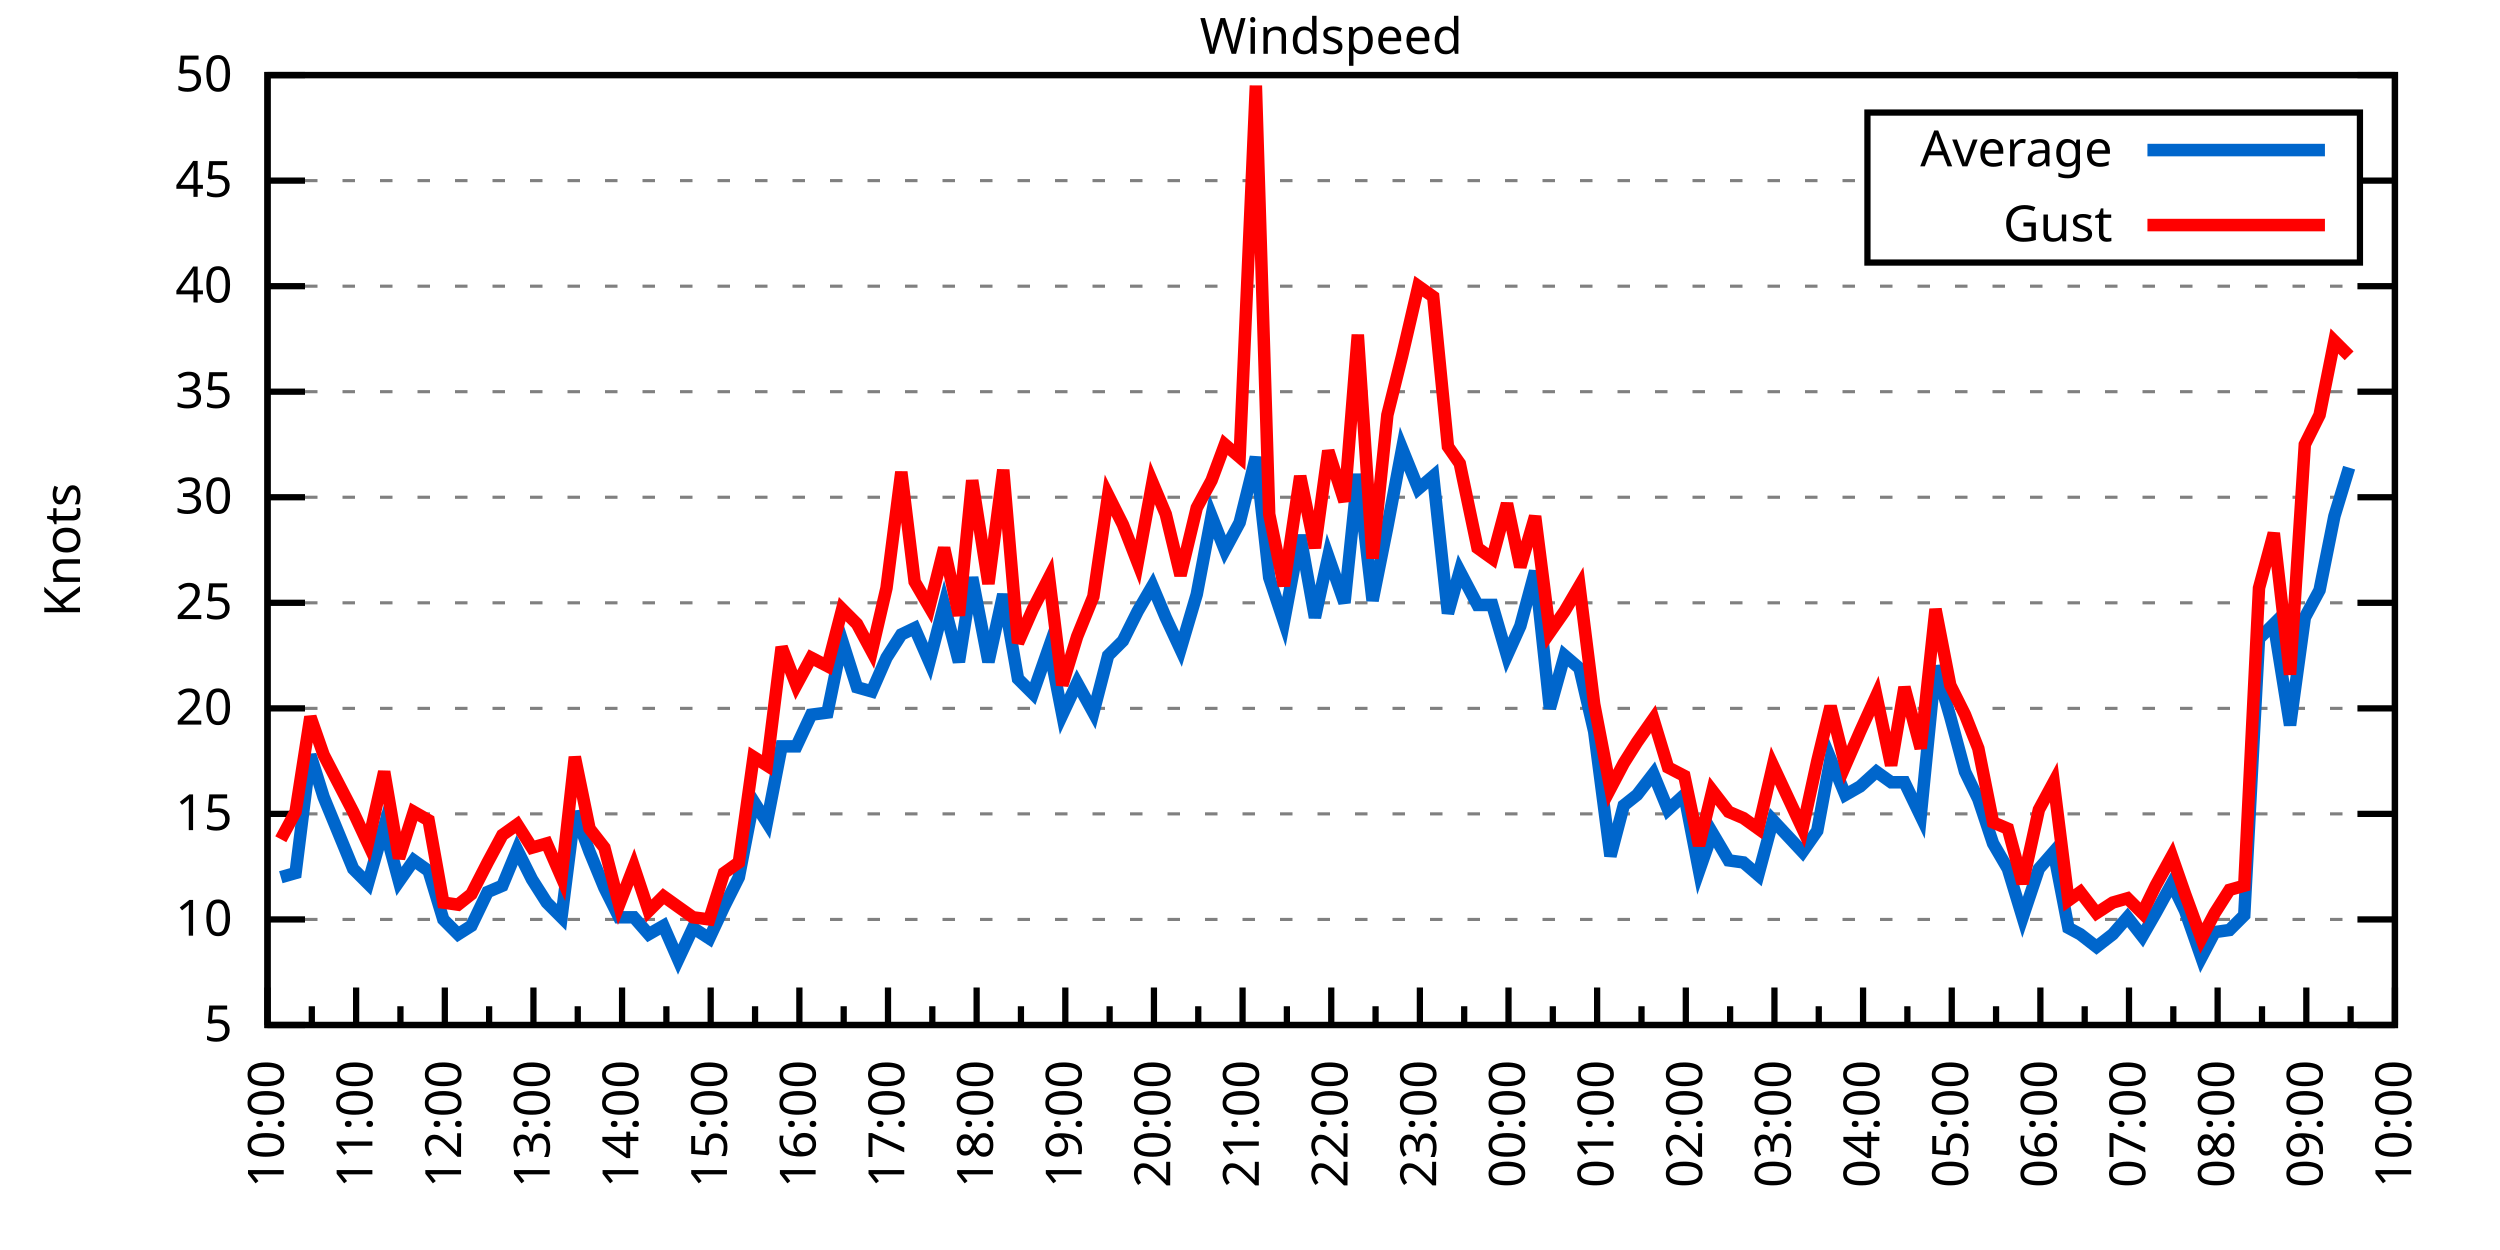
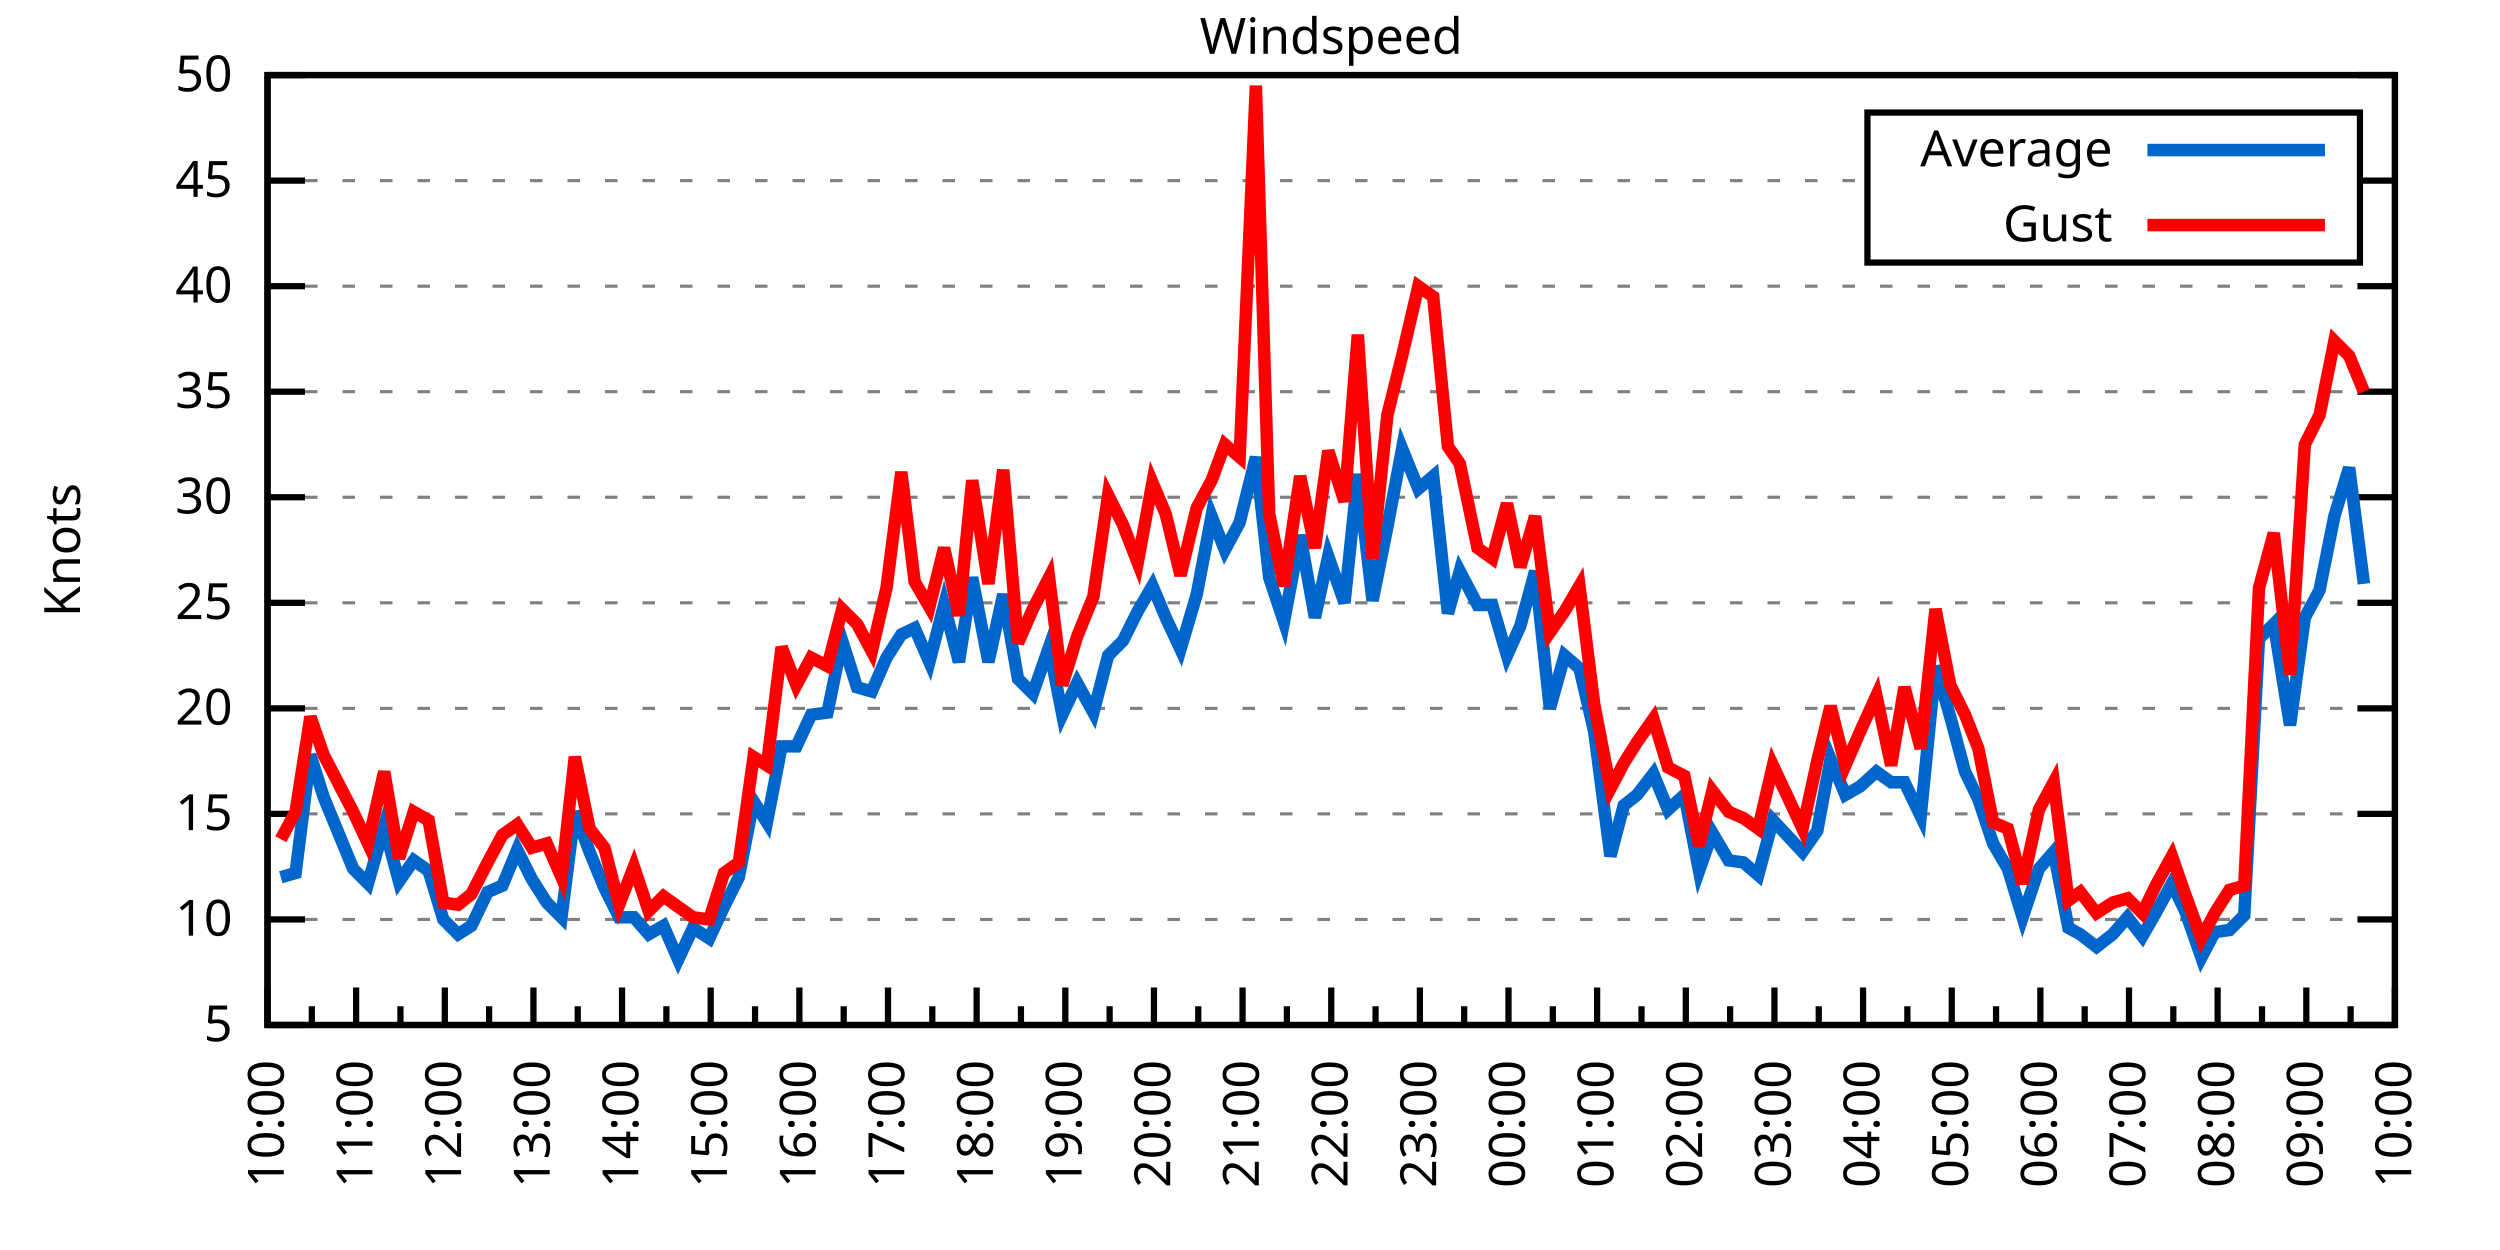
<svg xmlns="http://www.w3.org/2000/svg" xmlns:xlink="http://www.w3.org/1999/xlink" width="400" height="200" viewBox="0 0 400 200">
  <g id="gnuplot_canvas">
    <rect x="0" y="0" width="400" height="200" fill="none" />
    <defs>
      <circle id="gpDot" r="0.5" stroke-width="0.5" stroke="currentColor" />
      <path id="gpPt0" stroke-width="0.333" stroke="currentColor" d="M-1,0 h2 M0,-1 v2" />
      <path id="gpPt1" stroke-width="0.333" stroke="currentColor" d="M-1,-1 L1,1 M1,-1 L-1,1" />
      <path id="gpPt2" stroke-width="0.333" stroke="currentColor" d="M-1,0 L1,0 M0,-1 L0,1 M-1,-1 L1,1 M-1,1 L1,-1" />
      <rect id="gpPt3" stroke-width="0.333" stroke="currentColor" x="-1" y="-1" width="2" height="2" />
      <rect id="gpPt4" stroke-width="0.333" stroke="currentColor" fill="currentColor" x="-1" y="-1" width="2" height="2" />
      <circle id="gpPt5" stroke-width="0.333" stroke="currentColor" cx="0" cy="0" r="1" />
      <use xlink:href="#gpPt5" id="gpPt6" fill="currentColor" stroke="none" />
      <path id="gpPt7" stroke-width="0.333" stroke="currentColor" d="M0,-1.33 L-1.33,0.67 L1.33,0.67 z" />
      <use xlink:href="#gpPt7" id="gpPt8" fill="currentColor" stroke="none" />
      <use xlink:href="#gpPt7" id="gpPt9" stroke="currentColor" transform="rotate(180)" />
      <use xlink:href="#gpPt9" id="gpPt10" fill="currentColor" stroke="none" />
      <use xlink:href="#gpPt3" id="gpPt11" stroke="currentColor" transform="rotate(45)" />
      <use xlink:href="#gpPt11" id="gpPt12" fill="currentColor" stroke="none" />
      <path id="gpPt13" stroke-width="0.333" stroke="currentColor" d="M0,1.330 L1.265,0.411 L0.782,-1.067 L-0.782,-1.076 L-1.265,0.411 z" />
      <use xlink:href="#gpPt13" id="gpPt14" fill="currentColor" stroke="none" />
      <filter id="textbox" filterUnits="objectBoundingBox" x="0" y="0" height="1" width="1">
        <feFlood flood-color="white" flood-opacity="1" result="bgnd" />
        <feComposite in="SourceGraphic" in2="bgnd" operator="atop" />
      </filter>
      <filter id="greybox" filterUnits="objectBoundingBox" x="0" y="0" height="1" width="1">
        <feFlood flood-color="lightgrey" flood-opacity="1" result="grey" />
        <feComposite in="SourceGraphic" in2="grey" operator="atop" />
      </filter>
    </defs>
    <g fill="none" color="white" stroke="currentColor" stroke-width="1.00" stroke-linecap="butt" stroke-linejoin="miter">
</g>
    <g fill="none" color="black" stroke="currentColor" stroke-width="1.00" stroke-linecap="butt" stroke-linejoin="miter">
      <g stroke="none" shape-rendering="crispEdges">
        <polygon fill="rgb(255, 255, 255)" points="42.80,164.00 383.18,164.00 383.18,12.02 42.80,12.02 " />
      </g>
    </g>
    <g fill="none" color="black" stroke="currentColor" stroke-width="1.00" stroke-linecap="butt" stroke-linejoin="miter">
</g>
    <g fill="none" color="black" stroke="black" stroke-width="0.50" stroke-linecap="butt" stroke-linejoin="miter">
</g>
    <g fill="none" color="gray" stroke="currentColor" stroke-width="0.50" stroke-linecap="butt" stroke-linejoin="miter">
      <path stroke="gray" stroke-dasharray="2,4" class="gridline" d="M42.80,164.00 L383.19,164.00  " />
    </g>
    <g fill="none" color="gray" stroke="gray" stroke-width="1.00" stroke-linecap="butt" stroke-linejoin="miter">
</g>
    <g fill="none" color="black" stroke="currentColor" stroke-width="1.00" stroke-linecap="butt" stroke-linejoin="miter">
      <path stroke="black" d="M42.80,164.00 L48.80,164.00 M383.19,164.00 L377.19,164.00  " />
      <g transform="translate(37.20,166.60)" stroke="none" fill="black" font-family="Sans" font-size="8.00" text-anchor="end">
        <text>
          <tspan font-family="Sans"> 5</tspan>
        </text>
      </g>
    </g>
    <g fill="none" color="black" stroke="currentColor" stroke-width="1.00" stroke-linecap="butt" stroke-linejoin="miter">
</g>
    <g fill="none" color="black" stroke="black" stroke-width="0.50" stroke-linecap="butt" stroke-linejoin="miter">
</g>
    <g fill="none" color="gray" stroke="currentColor" stroke-width="0.50" stroke-linecap="butt" stroke-linejoin="miter">
      <path stroke="gray" stroke-dasharray="2,4" class="gridline" d="M42.80,147.11 L383.19,147.11  " />
    </g>
    <g fill="none" color="gray" stroke="gray" stroke-width="1.00" stroke-linecap="butt" stroke-linejoin="miter">
</g>
    <g fill="none" color="black" stroke="currentColor" stroke-width="1.00" stroke-linecap="butt" stroke-linejoin="miter">
      <path stroke="black" d="M42.80,147.11 L48.80,147.11 M383.19,147.11 L377.19,147.11  " />
      <g transform="translate(37.20,149.71)" stroke="none" fill="black" font-family="Sans" font-size="8.00" text-anchor="end">
        <text>
          <tspan font-family="Sans"> 10</tspan>
        </text>
      </g>
    </g>
    <g fill="none" color="black" stroke="currentColor" stroke-width="1.00" stroke-linecap="butt" stroke-linejoin="miter">
</g>
    <g fill="none" color="black" stroke="black" stroke-width="0.50" stroke-linecap="butt" stroke-linejoin="miter">
</g>
    <g fill="none" color="gray" stroke="currentColor" stroke-width="0.50" stroke-linecap="butt" stroke-linejoin="miter">
      <path stroke="gray" stroke-dasharray="2,4" class="gridline" d="M42.80,130.22 L383.19,130.22  " />
    </g>
    <g fill="none" color="gray" stroke="gray" stroke-width="1.00" stroke-linecap="butt" stroke-linejoin="miter">
</g>
    <g fill="none" color="black" stroke="currentColor" stroke-width="1.00" stroke-linecap="butt" stroke-linejoin="miter">
      <path stroke="black" d="M42.80,130.22 L48.80,130.22 M383.19,130.22 L377.19,130.22  " />
      <g transform="translate(37.20,132.82)" stroke="none" fill="black" font-family="Sans" font-size="8.00" text-anchor="end">
        <text>
          <tspan font-family="Sans"> 15</tspan>
        </text>
      </g>
    </g>
    <g fill="none" color="black" stroke="currentColor" stroke-width="1.00" stroke-linecap="butt" stroke-linejoin="miter">
</g>
    <g fill="none" color="black" stroke="black" stroke-width="0.50" stroke-linecap="butt" stroke-linejoin="miter">
</g>
    <g fill="none" color="gray" stroke="currentColor" stroke-width="0.50" stroke-linecap="butt" stroke-linejoin="miter">
      <path stroke="gray" stroke-dasharray="2,4" class="gridline" d="M42.80,113.34 L383.19,113.34  " />
    </g>
    <g fill="none" color="gray" stroke="gray" stroke-width="1.00" stroke-linecap="butt" stroke-linejoin="miter">
</g>
    <g fill="none" color="black" stroke="currentColor" stroke-width="1.00" stroke-linecap="butt" stroke-linejoin="miter">
      <path stroke="black" d="M42.80,113.34 L48.80,113.34 M383.19,113.34 L377.19,113.34  " />
      <g transform="translate(37.20,115.94)" stroke="none" fill="black" font-family="Sans" font-size="8.00" text-anchor="end">
        <text>
          <tspan font-family="Sans"> 20</tspan>
        </text>
      </g>
    </g>
    <g fill="none" color="black" stroke="currentColor" stroke-width="1.00" stroke-linecap="butt" stroke-linejoin="miter">
</g>
    <g fill="none" color="black" stroke="black" stroke-width="0.50" stroke-linecap="butt" stroke-linejoin="miter">
</g>
    <g fill="none" color="gray" stroke="currentColor" stroke-width="0.50" stroke-linecap="butt" stroke-linejoin="miter">
      <path stroke="gray" stroke-dasharray="2,4" class="gridline" d="M42.80,96.45 L383.19,96.45  " />
    </g>
    <g fill="none" color="gray" stroke="gray" stroke-width="1.00" stroke-linecap="butt" stroke-linejoin="miter">
</g>
    <g fill="none" color="black" stroke="currentColor" stroke-width="1.00" stroke-linecap="butt" stroke-linejoin="miter">
      <path stroke="black" d="M42.80,96.45 L48.80,96.45 M383.19,96.45 L377.19,96.45  " />
      <g transform="translate(37.20,99.05)" stroke="none" fill="black" font-family="Sans" font-size="8.00" text-anchor="end">
        <text>
          <tspan font-family="Sans"> 25</tspan>
        </text>
      </g>
    </g>
    <g fill="none" color="black" stroke="currentColor" stroke-width="1.00" stroke-linecap="butt" stroke-linejoin="miter">
</g>
    <g fill="none" color="black" stroke="black" stroke-width="0.50" stroke-linecap="butt" stroke-linejoin="miter">
</g>
    <g fill="none" color="gray" stroke="currentColor" stroke-width="0.50" stroke-linecap="butt" stroke-linejoin="miter">
      <path stroke="gray" stroke-dasharray="2,4" class="gridline" d="M42.80,79.56 L383.19,79.56  " />
    </g>
    <g fill="none" color="gray" stroke="gray" stroke-width="1.00" stroke-linecap="butt" stroke-linejoin="miter">
</g>
    <g fill="none" color="black" stroke="currentColor" stroke-width="1.00" stroke-linecap="butt" stroke-linejoin="miter">
      <path stroke="black" d="M42.80,79.56 L48.80,79.56 M383.19,79.56 L377.19,79.56  " />
      <g transform="translate(37.20,82.16)" stroke="none" fill="black" font-family="Sans" font-size="8.00" text-anchor="end">
        <text>
          <tspan font-family="Sans"> 30</tspan>
        </text>
      </g>
    </g>
    <g fill="none" color="black" stroke="currentColor" stroke-width="1.00" stroke-linecap="butt" stroke-linejoin="miter">
</g>
    <g fill="none" color="black" stroke="black" stroke-width="0.50" stroke-linecap="butt" stroke-linejoin="miter">
</g>
    <g fill="none" color="gray" stroke="currentColor" stroke-width="0.50" stroke-linecap="butt" stroke-linejoin="miter">
      <path stroke="gray" stroke-dasharray="2,4" class="gridline" d="M42.80,62.67 L383.19,62.67  " />
    </g>
    <g fill="none" color="gray" stroke="gray" stroke-width="1.00" stroke-linecap="butt" stroke-linejoin="miter">
</g>
    <g fill="none" color="black" stroke="currentColor" stroke-width="1.00" stroke-linecap="butt" stroke-linejoin="miter">
      <path stroke="black" d="M42.80,62.67 L48.80,62.67 M383.19,62.67 L377.19,62.67  " />
      <g transform="translate(37.20,65.27)" stroke="none" fill="black" font-family="Sans" font-size="8.00" text-anchor="end">
        <text>
          <tspan font-family="Sans"> 35</tspan>
        </text>
      </g>
    </g>
    <g fill="none" color="black" stroke="currentColor" stroke-width="1.00" stroke-linecap="butt" stroke-linejoin="miter">
</g>
    <g fill="none" color="black" stroke="black" stroke-width="0.50" stroke-linecap="butt" stroke-linejoin="miter">
</g>
    <g fill="none" color="gray" stroke="currentColor" stroke-width="0.50" stroke-linecap="butt" stroke-linejoin="miter">
      <path stroke="gray" stroke-dasharray="2,4" class="gridline" d="M42.80,45.79 L383.19,45.79  " />
    </g>
    <g fill="none" color="gray" stroke="gray" stroke-width="1.00" stroke-linecap="butt" stroke-linejoin="miter">
</g>
    <g fill="none" color="black" stroke="currentColor" stroke-width="1.00" stroke-linecap="butt" stroke-linejoin="miter">
      <path stroke="black" d="M42.80,45.79 L48.80,45.79 M383.19,45.79 L377.19,45.79  " />
      <g transform="translate(37.20,48.39)" stroke="none" fill="black" font-family="Sans" font-size="8.00" text-anchor="end">
        <text>
          <tspan font-family="Sans"> 40</tspan>
        </text>
      </g>
    </g>
    <g fill="none" color="black" stroke="currentColor" stroke-width="1.00" stroke-linecap="butt" stroke-linejoin="miter">
</g>
    <g fill="none" color="black" stroke="black" stroke-width="0.50" stroke-linecap="butt" stroke-linejoin="miter">
</g>
    <g fill="none" color="gray" stroke="currentColor" stroke-width="0.50" stroke-linecap="butt" stroke-linejoin="miter">
      <path stroke="gray" stroke-dasharray="2,4" class="gridline" d="M42.80,28.90 L298.79,28.90 M377.59,28.90 L383.19,28.90  " />
    </g>
    <g fill="none" color="gray" stroke="gray" stroke-width="1.00" stroke-linecap="butt" stroke-linejoin="miter">
</g>
    <g fill="none" color="black" stroke="currentColor" stroke-width="1.00" stroke-linecap="butt" stroke-linejoin="miter">
      <path stroke="black" d="M42.80,28.90 L48.80,28.90 M383.19,28.90 L377.19,28.90  " />
      <g transform="translate(37.20,31.50)" stroke="none" fill="black" font-family="Sans" font-size="8.00" text-anchor="end">
        <text>
          <tspan font-family="Sans"> 45</tspan>
        </text>
      </g>
    </g>
    <g fill="none" color="black" stroke="currentColor" stroke-width="1.00" stroke-linecap="butt" stroke-linejoin="miter">
</g>
    <g fill="none" color="black" stroke="black" stroke-width="0.50" stroke-linecap="butt" stroke-linejoin="miter">
</g>
    <g fill="none" color="gray" stroke="currentColor" stroke-width="0.50" stroke-linecap="butt" stroke-linejoin="miter">
      <path stroke="gray" stroke-dasharray="2,4" class="gridline" d="M42.80,12.01 L383.19,12.01  " />
    </g>
    <g fill="none" color="gray" stroke="gray" stroke-width="1.00" stroke-linecap="butt" stroke-linejoin="miter">
</g>
    <g fill="none" color="black" stroke="currentColor" stroke-width="1.00" stroke-linecap="butt" stroke-linejoin="miter">
      <path stroke="black" d="M42.80,12.01 L48.80,12.01 M383.19,12.01 L377.19,12.01  " />
      <g transform="translate(37.20,14.61)" stroke="none" fill="black" font-family="Sans" font-size="8.00" text-anchor="end">
        <text>
          <tspan font-family="Sans"> 50</tspan>
        </text>
      </g>
    </g>
    <g fill="none" color="black" stroke="currentColor" stroke-width="1.00" stroke-linecap="butt" stroke-linejoin="miter">
      <path stroke="black" d="M42.80,164.00 L42.80,158.00  " />
      <g transform="translate(45.40,169.60) rotate(270)" stroke="none" fill="black" font-family="Sans" font-size="8.00" text-anchor="end">
        <text>
          <tspan font-family="Sans">10:00</tspan>
        </text>
      </g>
    </g>
    <g fill="none" color="black" stroke="currentColor" stroke-width="1.00" stroke-linecap="butt" stroke-linejoin="miter">
      <path stroke="black" d="M49.89,164.00 L49.89,161.00 M56.98,164.00 L56.98,158.00  " />
      <g transform="translate(59.58,169.60) rotate(270)" stroke="none" fill="black" font-family="Sans" font-size="8.00" text-anchor="end">
        <text>
          <tspan font-family="Sans">11:00</tspan>
        </text>
      </g>
    </g>
    <g fill="none" color="black" stroke="currentColor" stroke-width="1.00" stroke-linecap="butt" stroke-linejoin="miter">
      <path stroke="black" d="M64.07,164.00 L64.07,161.00 M71.17,164.00 L71.17,158.00  " />
      <g transform="translate(73.77,169.60) rotate(270)" stroke="none" fill="black" font-family="Sans" font-size="8.00" text-anchor="end">
        <text>
          <tspan font-family="Sans">12:00</tspan>
        </text>
      </g>
    </g>
    <g fill="none" color="black" stroke="currentColor" stroke-width="1.00" stroke-linecap="butt" stroke-linejoin="miter">
      <path stroke="black" d="M78.26,164.00 L78.26,161.00 M85.35,164.00 L85.35,158.00  " />
      <g transform="translate(87.95,169.60) rotate(270)" stroke="none" fill="black" font-family="Sans" font-size="8.00" text-anchor="end">
        <text>
          <tspan font-family="Sans">13:00</tspan>
        </text>
      </g>
    </g>
    <g fill="none" color="black" stroke="currentColor" stroke-width="1.00" stroke-linecap="butt" stroke-linejoin="miter">
      <path stroke="black" d="M92.44,164.00 L92.44,161.00 M99.53,164.00 L99.53,158.00  " />
      <g transform="translate(102.13,169.60) rotate(270)" stroke="none" fill="black" font-family="Sans" font-size="8.00" text-anchor="end">
        <text>
          <tspan font-family="Sans">14:00</tspan>
        </text>
      </g>
    </g>
    <g fill="none" color="black" stroke="currentColor" stroke-width="1.00" stroke-linecap="butt" stroke-linejoin="miter">
      <path stroke="black" d="M106.62,164.00 L106.62,161.00 M113.71,164.00 L113.71,158.00  " />
      <g transform="translate(116.31,169.60) rotate(270)" stroke="none" fill="black" font-family="Sans" font-size="8.00" text-anchor="end">
        <text>
          <tspan font-family="Sans">15:00</tspan>
        </text>
      </g>
    </g>
    <g fill="none" color="black" stroke="currentColor" stroke-width="1.00" stroke-linecap="butt" stroke-linejoin="miter">
      <path stroke="black" d="M120.81,164.00 L120.81,161.00 M127.90,164.00 L127.90,158.00  " />
      <g transform="translate(130.50,169.60) rotate(270)" stroke="none" fill="black" font-family="Sans" font-size="8.00" text-anchor="end">
        <text>
          <tspan font-family="Sans">16:00</tspan>
        </text>
      </g>
    </g>
    <g fill="none" color="black" stroke="currentColor" stroke-width="1.00" stroke-linecap="butt" stroke-linejoin="miter">
      <path stroke="black" d="M134.99,164.00 L134.99,161.00 M142.08,164.00 L142.08,158.00  " />
      <g transform="translate(144.68,169.60) rotate(270)" stroke="none" fill="black" font-family="Sans" font-size="8.00" text-anchor="end">
        <text>
          <tspan font-family="Sans">17:00</tspan>
        </text>
      </g>
    </g>
    <g fill="none" color="black" stroke="currentColor" stroke-width="1.00" stroke-linecap="butt" stroke-linejoin="miter">
      <path stroke="black" d="M149.17,164.00 L149.17,161.00 M156.26,164.00 L156.26,158.00  " />
      <g transform="translate(158.86,169.60) rotate(270)" stroke="none" fill="black" font-family="Sans" font-size="8.00" text-anchor="end">
        <text>
          <tspan font-family="Sans">18:00</tspan>
        </text>
      </g>
    </g>
    <g fill="none" color="black" stroke="currentColor" stroke-width="1.00" stroke-linecap="butt" stroke-linejoin="miter">
      <path stroke="black" d="M163.35,164.00 L163.35,161.00 M170.45,164.00 L170.45,158.00  " />
      <g transform="translate(173.05,169.60) rotate(270)" stroke="none" fill="black" font-family="Sans" font-size="8.00" text-anchor="end">
        <text>
          <tspan font-family="Sans">19:00</tspan>
        </text>
      </g>
    </g>
    <g fill="none" color="black" stroke="currentColor" stroke-width="1.00" stroke-linecap="butt" stroke-linejoin="miter">
      <path stroke="black" d="M177.54,164.00 L177.54,161.00 M184.63,164.00 L184.63,158.00  " />
      <g transform="translate(187.23,169.60) rotate(270)" stroke="none" fill="black" font-family="Sans" font-size="8.00" text-anchor="end">
        <text>
          <tspan font-family="Sans">20:00</tspan>
        </text>
      </g>
    </g>
    <g fill="none" color="black" stroke="currentColor" stroke-width="1.00" stroke-linecap="butt" stroke-linejoin="miter">
      <path stroke="black" d="M191.72,164.00 L191.72,161.00 M198.81,164.00 L198.81,158.00  " />
      <g transform="translate(201.41,169.60) rotate(270)" stroke="none" fill="black" font-family="Sans" font-size="8.00" text-anchor="end">
        <text>
          <tspan font-family="Sans">21:00</tspan>
        </text>
      </g>
    </g>
    <g fill="none" color="black" stroke="currentColor" stroke-width="1.00" stroke-linecap="butt" stroke-linejoin="miter">
      <path stroke="black" d="M205.90,164.00 L205.90,161.00 M213.00,164.00 L213.00,158.00  " />
      <g transform="translate(215.60,169.60) rotate(270)" stroke="none" fill="black" font-family="Sans" font-size="8.00" text-anchor="end">
        <text>
          <tspan font-family="Sans">22:00</tspan>
        </text>
      </g>
    </g>
    <g fill="none" color="black" stroke="currentColor" stroke-width="1.00" stroke-linecap="butt" stroke-linejoin="miter">
      <path stroke="black" d="M220.09,164.00 L220.09,161.00 M227.18,164.00 L227.18,158.00  " />
      <g transform="translate(229.78,169.60) rotate(270)" stroke="none" fill="black" font-family="Sans" font-size="8.00" text-anchor="end">
        <text>
          <tspan font-family="Sans">23:00</tspan>
        </text>
      </g>
    </g>
    <g fill="none" color="black" stroke="currentColor" stroke-width="1.00" stroke-linecap="butt" stroke-linejoin="miter">
      <path stroke="black" d="M234.27,164.00 L234.27,161.00 M241.36,164.00 L241.36,158.00  " />
      <g transform="translate(243.96,169.60) rotate(270)" stroke="none" fill="black" font-family="Sans" font-size="8.00" text-anchor="end">
        <text>
          <tspan font-family="Sans">00:00</tspan>
        </text>
      </g>
    </g>
    <g fill="none" color="black" stroke="currentColor" stroke-width="1.00" stroke-linecap="butt" stroke-linejoin="miter">
      <path stroke="black" d="M248.45,164.00 L248.45,161.00 M255.54,164.00 L255.54,158.00  " />
      <g transform="translate(258.14,169.60) rotate(270)" stroke="none" fill="black" font-family="Sans" font-size="8.00" text-anchor="end">
        <text>
          <tspan font-family="Sans">01:00</tspan>
        </text>
      </g>
    </g>
    <g fill="none" color="black" stroke="currentColor" stroke-width="1.00" stroke-linecap="butt" stroke-linejoin="miter">
      <path stroke="black" d="M262.64,164.00 L262.64,161.00 M269.73,164.00 L269.73,158.00  " />
      <g transform="translate(272.33,169.60) rotate(270)" stroke="none" fill="black" font-family="Sans" font-size="8.00" text-anchor="end">
        <text>
          <tspan font-family="Sans">02:00</tspan>
        </text>
      </g>
    </g>
    <g fill="none" color="black" stroke="currentColor" stroke-width="1.00" stroke-linecap="butt" stroke-linejoin="miter">
      <path stroke="black" d="M276.82,164.00 L276.82,161.00 M283.91,164.00 L283.91,158.00  " />
      <g transform="translate(286.51,169.60) rotate(270)" stroke="none" fill="black" font-family="Sans" font-size="8.00" text-anchor="end">
        <text>
          <tspan font-family="Sans">03:00</tspan>
        </text>
      </g>
    </g>
    <g fill="none" color="black" stroke="currentColor" stroke-width="1.00" stroke-linecap="butt" stroke-linejoin="miter">
      <path stroke="black" d="M291.00,164.00 L291.00,161.00 M298.09,164.00 L298.09,158.00  " />
      <g transform="translate(300.69,169.60) rotate(270)" stroke="none" fill="black" font-family="Sans" font-size="8.00" text-anchor="end">
        <text>
          <tspan font-family="Sans">04:00</tspan>
        </text>
      </g>
    </g>
    <g fill="none" color="black" stroke="currentColor" stroke-width="1.00" stroke-linecap="butt" stroke-linejoin="miter">
      <path stroke="black" d="M305.18,164.00 L305.18,161.00 M312.28,164.00 L312.28,158.00  " />
      <g transform="translate(314.88,169.60) rotate(270)" stroke="none" fill="black" font-family="Sans" font-size="8.00" text-anchor="end">
        <text>
          <tspan font-family="Sans">05:00</tspan>
        </text>
      </g>
    </g>
    <g fill="none" color="black" stroke="currentColor" stroke-width="1.00" stroke-linecap="butt" stroke-linejoin="miter">
      <path stroke="black" d="M319.37,164.00 L319.37,161.00 M326.46,164.00 L326.46,158.00  " />
      <g transform="translate(329.06,169.60) rotate(270)" stroke="none" fill="black" font-family="Sans" font-size="8.00" text-anchor="end">
        <text>
          <tspan font-family="Sans">06:00</tspan>
        </text>
      </g>
    </g>
    <g fill="none" color="black" stroke="currentColor" stroke-width="1.00" stroke-linecap="butt" stroke-linejoin="miter">
      <path stroke="black" d="M333.55,164.00 L333.55,161.00 M340.64,164.00 L340.64,158.00  " />
      <g transform="translate(343.24,169.60) rotate(270)" stroke="none" fill="black" font-family="Sans" font-size="8.00" text-anchor="end">
        <text>
          <tspan font-family="Sans">07:00</tspan>
        </text>
      </g>
    </g>
    <g fill="none" color="black" stroke="currentColor" stroke-width="1.00" stroke-linecap="butt" stroke-linejoin="miter">
      <path stroke="black" d="M347.73,164.00 L347.73,161.00 M354.82,164.00 L354.82,158.00  " />
      <g transform="translate(357.42,169.60) rotate(270)" stroke="none" fill="black" font-family="Sans" font-size="8.00" text-anchor="end">
        <text>
          <tspan font-family="Sans">08:00</tspan>
        </text>
      </g>
    </g>
    <g fill="none" color="black" stroke="currentColor" stroke-width="1.00" stroke-linecap="butt" stroke-linejoin="miter">
      <path stroke="black" d="M361.92,164.00 L361.92,161.00 M369.01,164.00 L369.01,158.00  " />
      <g transform="translate(371.61,169.60) rotate(270)" stroke="none" fill="black" font-family="Sans" font-size="8.00" text-anchor="end">
        <text>
          <tspan font-family="Sans">09:00</tspan>
        </text>
      </g>
    </g>
    <g fill="none" color="black" stroke="currentColor" stroke-width="1.00" stroke-linecap="butt" stroke-linejoin="miter">
      <path stroke="black" d="M376.10,164.00 L376.10,161.00 M383.19,164.00 L383.19,158.00  " />
      <g transform="translate(385.79,169.60) rotate(270)" stroke="none" fill="black" font-family="Sans" font-size="8.00" text-anchor="end">
        <text>
          <tspan font-family="Sans">10:00</tspan>
        </text>
      </g>
    </g>
    <g fill="none" color="black" stroke="currentColor" stroke-width="1.00" stroke-linecap="butt" stroke-linejoin="miter">
</g>
    <g fill="none" color="black" stroke="currentColor" stroke-width="1.00" stroke-linecap="butt" stroke-linejoin="miter">
      <path stroke="black" d="M42.80,12.01 L42.80,164.00 L383.19,164.00 L383.19,12.01 L42.80,12.01 Z  " />
    </g>
    <g fill="none" color="black" stroke="currentColor" stroke-width="1.00" stroke-linecap="butt" stroke-linejoin="miter">
      <g transform="translate(12.80,88.01) rotate(270)" stroke="none" fill="black" font-family="Sans" font-size="8.00" text-anchor="middle">
        <text>
          <tspan font-family="Sans">Knots</tspan>
        </text>
      </g>
    </g>
    <g fill="none" color="black" stroke="currentColor" stroke-width="1.00" stroke-linecap="butt" stroke-linejoin="miter">
</g>
    <g fill="none" color="black" stroke="currentColor" stroke-width="1.00" stroke-linecap="butt" stroke-linejoin="miter">
      <path stroke="black" d="M298.79,42.01 L298.79,18.01 L377.59,18.01 L377.59,42.01 L298.79,42.01 Z  " />
    </g>
    <g id="Windspeed_plot_1">
      <g fill="none" color="white" stroke="black" stroke-width="2.00" stroke-linecap="butt" stroke-linejoin="miter">
</g>
      <g fill="none" color="black" stroke="currentColor" stroke-width="2.00" stroke-linecap="butt" stroke-linejoin="miter">
        <g transform="translate(337.99,26.61)" stroke="none" fill="black" font-family="Sans" font-size="8.00" text-anchor="end">
          <text>
            <tspan font-family="Sans">Average</tspan>
          </text>
        </g>
      </g>
      <g fill="none" color="black" stroke="currentColor" stroke-width="2.00" stroke-linecap="butt" stroke-linejoin="miter">
-         <path stroke="rgb(  0, 102, 204)" d="M343.59,24.01 L371.99,24.01 M44.93,140.36 L47.29,139.68 L49.66,120.77 L51.78,127.52 L56.51,139.01 L58.87,141.37   L61.47,132.25 L63.84,141.03 L66.20,137.66 L68.57,139.34 L70.93,147.11 L73.29,149.48 L75.42,148.13 L78.02,142.72   L80.38,141.71 L82.75,135.97 L85.11,140.69 L87.48,144.41 L89.84,146.77 L91.97,129.89 L94.33,136.30 L96.70,142.05   L99.06,146.77 L101.42,146.77 L103.79,149.48 L106.15,148.13 L108.51,153.53 L110.88,148.46 L113.48,150.15 L115.84,145.09   L118.21,140.36 L120.57,128.20 L122.70,131.58 L125.06,119.42 L127.42,119.42 L129.79,114.35 L132.39,114.01 L134.75,102.53   L137.12,109.96 L139.48,110.63 L141.84,105.23 L144.21,101.52 L146.34,100.50 L148.70,105.91 L151.06,96.79 L153.43,105.91   L155.55,92.40 L158.15,105.91 L160.52,95.10 L162.88,108.61 L165.25,110.97 L167.85,103.54 L169.97,114.35 L172.34,109.28   L174.94,114.01 L177.30,104.89 L179.67,102.53 L182.03,97.80 L184.39,93.75 L186.52,98.81 L188.88,103.88 L191.48,95.10   L193.85,82.60 L195.98,88.00 L198.34,83.61 L200.94,73.14 L203.07,92.40 L205.43,99.49 L208.03,85.64 L210.39,98.81   L212.52,89.02 L215.12,96.45 L217.25,75.85 L219.61,96.11 L221.98,84.29 L224.34,71.79 L226.94,78.21 L229.31,76.18   L231.67,98.14 L233.56,91.38 L236.40,96.79 L238.76,96.79 L241.12,104.89 L243.25,100.16 L245.62,91.38 L247.98,113.34   L250.34,104.89 L252.71,106.92 L255.07,117.05 L257.67,136.98 L259.80,128.87 L261.93,127.18 L264.53,123.81 L266.89,129.55   L269.49,127.18 L271.85,139.34 L273.98,133.26 L276.58,137.66 L278.95,137.99 L281.31,140.02 L283.67,131.24 L288.40,136.30   L290.76,132.93 L292.89,121.44 L295.26,127.18 L297.62,125.83 L300.22,123.47 L302.58,125.16 L304.71,125.16 L307.31,130.56   L309.68,106.58 L312.04,114.69 L314.40,123.47 L316.53,127.86 L318.89,134.95 L321.26,139.01 L323.62,146.77 L326.22,139.01   L328.59,136.30 L330.95,148.46 L332.84,149.48 L335.44,151.50 L338.04,149.48 L340.40,146.77 L342.77,149.81 L344.90,146.10   L347.50,141.37 L349.62,145.76 L352.22,153.19 L354.35,149.14 L356.72,148.80 L359.08,146.44 L361.44,102.19 L363.81,99.83   L366.41,116.04 L368.77,98.81 L371.13,94.42 L373.50,82.60 L375.86,74.83  " />
+         <path stroke="rgb(  0, 102, 204)" d="M343.59,24.01 L371.99,24.01 M44.93,140.36 L47.29,139.68 L49.66,120.77 L51.78,127.52 L56.51,139.01 L58.87,141.37   L61.47,132.25 L63.84,141.03 L66.20,137.66 L68.57,139.34 L70.93,147.11 L73.29,149.48 L75.42,148.13 L78.02,142.72   L80.38,141.71 L82.75,135.97 L85.11,140.69 L87.48,144.41 L89.84,146.77 L91.97,129.89 L94.33,136.30 L96.70,142.05   L99.06,146.77 L101.42,146.77 L103.79,149.48 L106.15,148.13 L108.51,153.53 L110.88,148.46 L113.48,150.15 L115.84,145.09   L118.21,140.36 L120.57,128.20 L122.70,131.58 L125.06,119.42 L127.42,119.42 L129.79,114.35 L132.39,114.01 L134.75,102.53   L137.12,109.96 L139.48,110.63 L141.84,105.23 L144.21,101.52 L146.34,100.50 L148.70,105.91 L151.06,96.79 L153.43,105.91   L155.55,92.40 L158.15,105.91 L160.52,95.10 L162.88,108.61 L165.25,110.97 L167.85,103.54 L169.97,114.35 L172.34,109.28   L174.94,114.01 L177.30,104.89 L179.67,102.53 L182.03,97.80 L184.39,93.75 L186.52,98.81 L188.88,103.88 L191.48,95.10   L193.85,82.60 L195.98,88.00 L198.34,83.61 L200.94,73.14 L203.07,92.40 L205.43,99.49 L208.03,85.64 L210.39,98.81   L212.52,89.02 L215.12,96.45 L217.25,75.85 L219.61,96.11 L221.98,84.29 L224.34,71.79 L226.94,78.21 L229.31,76.18   L231.67,98.14 L233.56,91.38 L236.40,96.79 L238.76,96.79 L241.12,104.89 L243.25,100.16 L245.62,91.38 L247.98,113.34   L250.34,104.89 L252.71,106.92 L255.07,117.05 L257.67,136.98 L259.80,128.87 L261.93,127.18 L264.53,123.81 L266.89,129.55   L269.49,127.18 L271.85,139.34 L273.98,133.26 L276.58,137.66 L278.95,137.99 L281.31,140.02 L283.67,131.24 L288.40,136.30   L290.76,132.93 L292.89,121.44 L295.26,127.18 L297.62,125.83 L300.22,123.47 L302.58,125.16 L304.71,125.16 L307.31,130.56   L309.68,106.58 L312.04,114.69 L314.40,123.47 L316.53,127.86 L318.89,134.95 L321.26,139.01 L323.62,146.77 L326.22,139.01   L328.59,136.30 L330.95,148.46 L332.84,149.48 L335.44,151.50 L338.04,149.48 L340.40,146.77 L342.77,149.81 L344.90,146.10   L347.50,141.37 L349.62,145.76 L352.22,153.19 L354.35,149.14 L356.72,148.80 L359.08,146.44 L361.44,102.19 L363.81,99.83   L366.41,116.04 L368.77,98.81 L371.13,94.42 L373.50,82.60 L375.86,74.83 L378.23,93.41  " />
      </g>
    </g>
    <g id="Windspeed_plot_2">
      <g fill="none" color="black" stroke="currentColor" stroke-width="2.00" stroke-linecap="butt" stroke-linejoin="miter">
        <g transform="translate(337.99,38.61)" stroke="none" fill="black" font-family="Sans" font-size="8.00" text-anchor="end">
          <text>
            <tspan font-family="Sans">Gust</tspan>
          </text>
        </g>
      </g>
      <g fill="none" color="black" stroke="currentColor" stroke-width="2.00" stroke-linecap="butt" stroke-linejoin="miter">
-         <path stroke="rgb(255,   0,   0)" d="M343.59,36.01 L371.99,36.01 M44.93,134.28 L47.29,129.89 L49.66,114.69 L51.78,120.77 L56.51,129.89 L58.87,134.95   L61.47,123.47 L63.84,137.32 L66.20,129.89 L68.57,131.24 L70.93,144.41 L73.29,144.75 L75.42,143.06 L78.02,137.99   L80.38,133.60 L82.75,131.91 L85.11,135.63 L87.48,134.95 L89.84,140.36 L91.97,121.11 L94.33,132.59 L96.70,135.63   L99.06,144.75 L101.42,138.67 L103.79,145.76 L106.15,143.40 L108.51,145.09 L110.88,146.77 L113.48,147.11 L115.84,139.68   L118.21,137.99 L120.57,121.11 L122.70,122.46 L125.06,103.54 L127.42,109.62 L129.79,105.23 L132.39,106.58 L134.75,97.46   L137.12,99.83 L139.48,104.22 L141.84,94.08 L144.21,75.51 L146.34,93.07 L148.70,97.12 L151.06,87.67 L153.43,98.48   L155.55,76.86 L158.15,93.41 L160.52,75.17 L162.88,102.87 L165.25,97.46 L167.85,92.40 L169.97,109.62 L172.34,101.85   L174.94,95.44 L177.30,79.22 L179.67,83.95 L182.03,90.03 L184.39,77.20 L186.52,82.26 L188.88,92.06 L191.48,81.25   L193.85,76.86 L195.98,71.12 L198.34,73.14 L200.94,13.70 L203.07,82.26 L205.43,93.75 L208.03,76.18 L210.39,87.67   L212.52,72.13 L215.12,80.24 L217.25,53.55 L219.61,89.36 L221.98,66.39 L224.34,56.93 L226.94,45.79 L229.31,47.47   L231.67,71.45 L233.56,74.16 L236.40,87.67 L238.76,89.36 L241.12,80.57 L243.25,90.71 L245.62,82.60 L247.98,101.18   L250.34,97.80 L252.71,93.75 L255.07,112.66 L257.67,126.17 L259.80,122.12 L261.93,118.74 L264.53,115.03 L266.89,122.79   L269.49,124.14 L271.85,135.29 L273.98,126.51 L276.58,129.89 L278.95,130.90 L281.31,132.59 L283.67,122.46 L288.40,132.59   L290.76,121.78 L292.89,113.00 L295.26,122.46 L297.62,117.05 L300.22,111.31 L302.58,122.46 L304.71,109.96 L307.31,119.75   L309.68,97.46 L312.04,109.62 L314.40,114.35 L316.53,119.75 L318.89,131.58 L321.26,132.59 L323.62,141.37 L326.22,129.55   L328.59,125.16 L330.95,144.07 L332.84,142.72 L335.44,146.10 L338.04,144.41 L340.40,143.73 L342.77,146.10 L344.90,141.71   L347.50,136.98 L349.62,143.06 L352.22,150.15 L354.35,146.10 L356.72,142.38 L359.08,141.71 L361.44,94.08 L363.81,85.30   L366.41,107.93 L368.77,71.12 L371.13,66.39 L373.50,54.57 L375.86,56.93  " />
+         <path stroke="rgb(255,   0,   0)" d="M343.59,36.01 L371.99,36.01 M44.93,134.28 L47.29,129.89 L49.66,114.69 L51.78,120.77 L56.51,129.89 L58.87,134.95   L61.47,123.47 L63.84,137.32 L66.20,129.89 L68.57,131.24 L70.93,144.41 L73.29,144.75 L75.42,143.06 L78.02,137.99   L80.38,133.60 L82.75,131.91 L85.11,135.63 L87.48,134.95 L89.84,140.36 L91.97,121.11 L94.33,132.59 L96.70,135.63   L99.06,144.75 L101.42,138.67 L103.79,145.76 L106.15,143.40 L108.51,145.09 L110.88,146.77 L113.48,147.11 L115.84,139.68   L118.21,137.99 L120.57,121.11 L122.70,122.46 L125.06,103.54 L127.42,109.62 L129.79,105.23 L132.39,106.58 L134.75,97.46   L137.12,99.83 L139.48,104.22 L141.84,94.08 L144.21,75.51 L146.34,93.07 L148.70,97.12 L151.06,87.67 L153.43,98.48   L155.55,76.86 L158.15,93.41 L160.52,75.17 L162.88,102.87 L165.25,97.46 L167.85,92.40 L169.97,109.62 L172.34,101.85   L174.94,95.44 L177.30,79.22 L179.67,83.95 L182.03,90.03 L184.39,77.20 L186.52,82.26 L188.88,92.06 L191.48,81.25   L193.85,76.86 L195.98,71.12 L198.34,73.14 L200.94,13.70 L203.07,82.26 L205.43,93.75 L208.03,76.18 L210.39,87.67   L212.52,72.13 L215.12,80.24 L217.25,53.55 L219.61,89.36 L221.98,66.39 L224.34,56.93 L226.94,45.79 L229.31,47.47   L231.67,71.45 L233.56,74.16 L236.40,87.67 L238.76,89.36 L241.12,80.57 L243.25,90.71 L245.62,82.60 L247.98,101.18   L250.34,97.80 L252.71,93.75 L255.07,112.66 L257.67,126.17 L259.80,122.12 L261.93,118.74 L264.53,115.03 L266.89,122.79   L269.49,124.14 L271.85,135.29 L273.98,126.51 L276.58,129.89 L278.95,130.90 L281.31,132.59 L283.67,122.46 L288.40,132.59   L290.76,121.78 L292.89,113.00 L295.26,122.46 L297.62,117.05 L300.22,111.31 L302.58,122.46 L304.71,109.96 L307.31,119.75   L309.68,97.46 L312.04,109.62 L314.40,114.35 L316.53,119.75 L318.89,131.58 L321.26,132.59 L323.62,141.37 L326.22,129.55   L328.59,125.16 L330.95,144.07 L332.84,142.72 L335.44,146.10 L338.04,144.41 L340.40,143.73 L342.77,146.10 L344.90,141.71   L347.50,136.98 L349.62,143.06 L352.22,150.15 L354.35,146.10 L356.72,142.38 L359.08,141.71 L361.44,94.08 L363.81,85.30   L366.41,107.93 L368.77,71.12 L371.13,66.39 L373.50,54.57 L375.86,56.93 L378.23,62.67  " />
      </g>
    </g>
    <g fill="none" color="black" stroke="currentColor" stroke-width="2.00" stroke-linecap="butt" stroke-linejoin="miter">
</g>
    <g fill="none" color="black" stroke="black" stroke-width="1.00" stroke-linecap="butt" stroke-linejoin="miter">
</g>
    <g fill="none" color="black" stroke="currentColor" stroke-width="1.00" stroke-linecap="butt" stroke-linejoin="miter">
      <path stroke="black" d="M42.80,12.01 L42.80,164.00 L383.19,164.00 L383.19,12.01 L42.80,12.01 Z  " />
    </g>
    <g fill="none" color="black" stroke="currentColor" stroke-width="1.00" stroke-linecap="butt" stroke-linejoin="miter">
      <g transform="translate(212.99,8.61)" stroke="none" fill="black" font-family="Sans" font-size="8.00" text-anchor="middle">
        <text>
          <tspan font-family="Sans">Windspeed</tspan>
        </text>
      </g>
    </g>
    <g fill="none" color="black" stroke="currentColor" stroke-width="1.00" stroke-linecap="butt" stroke-linejoin="miter">
</g>
  </g>
</svg>
